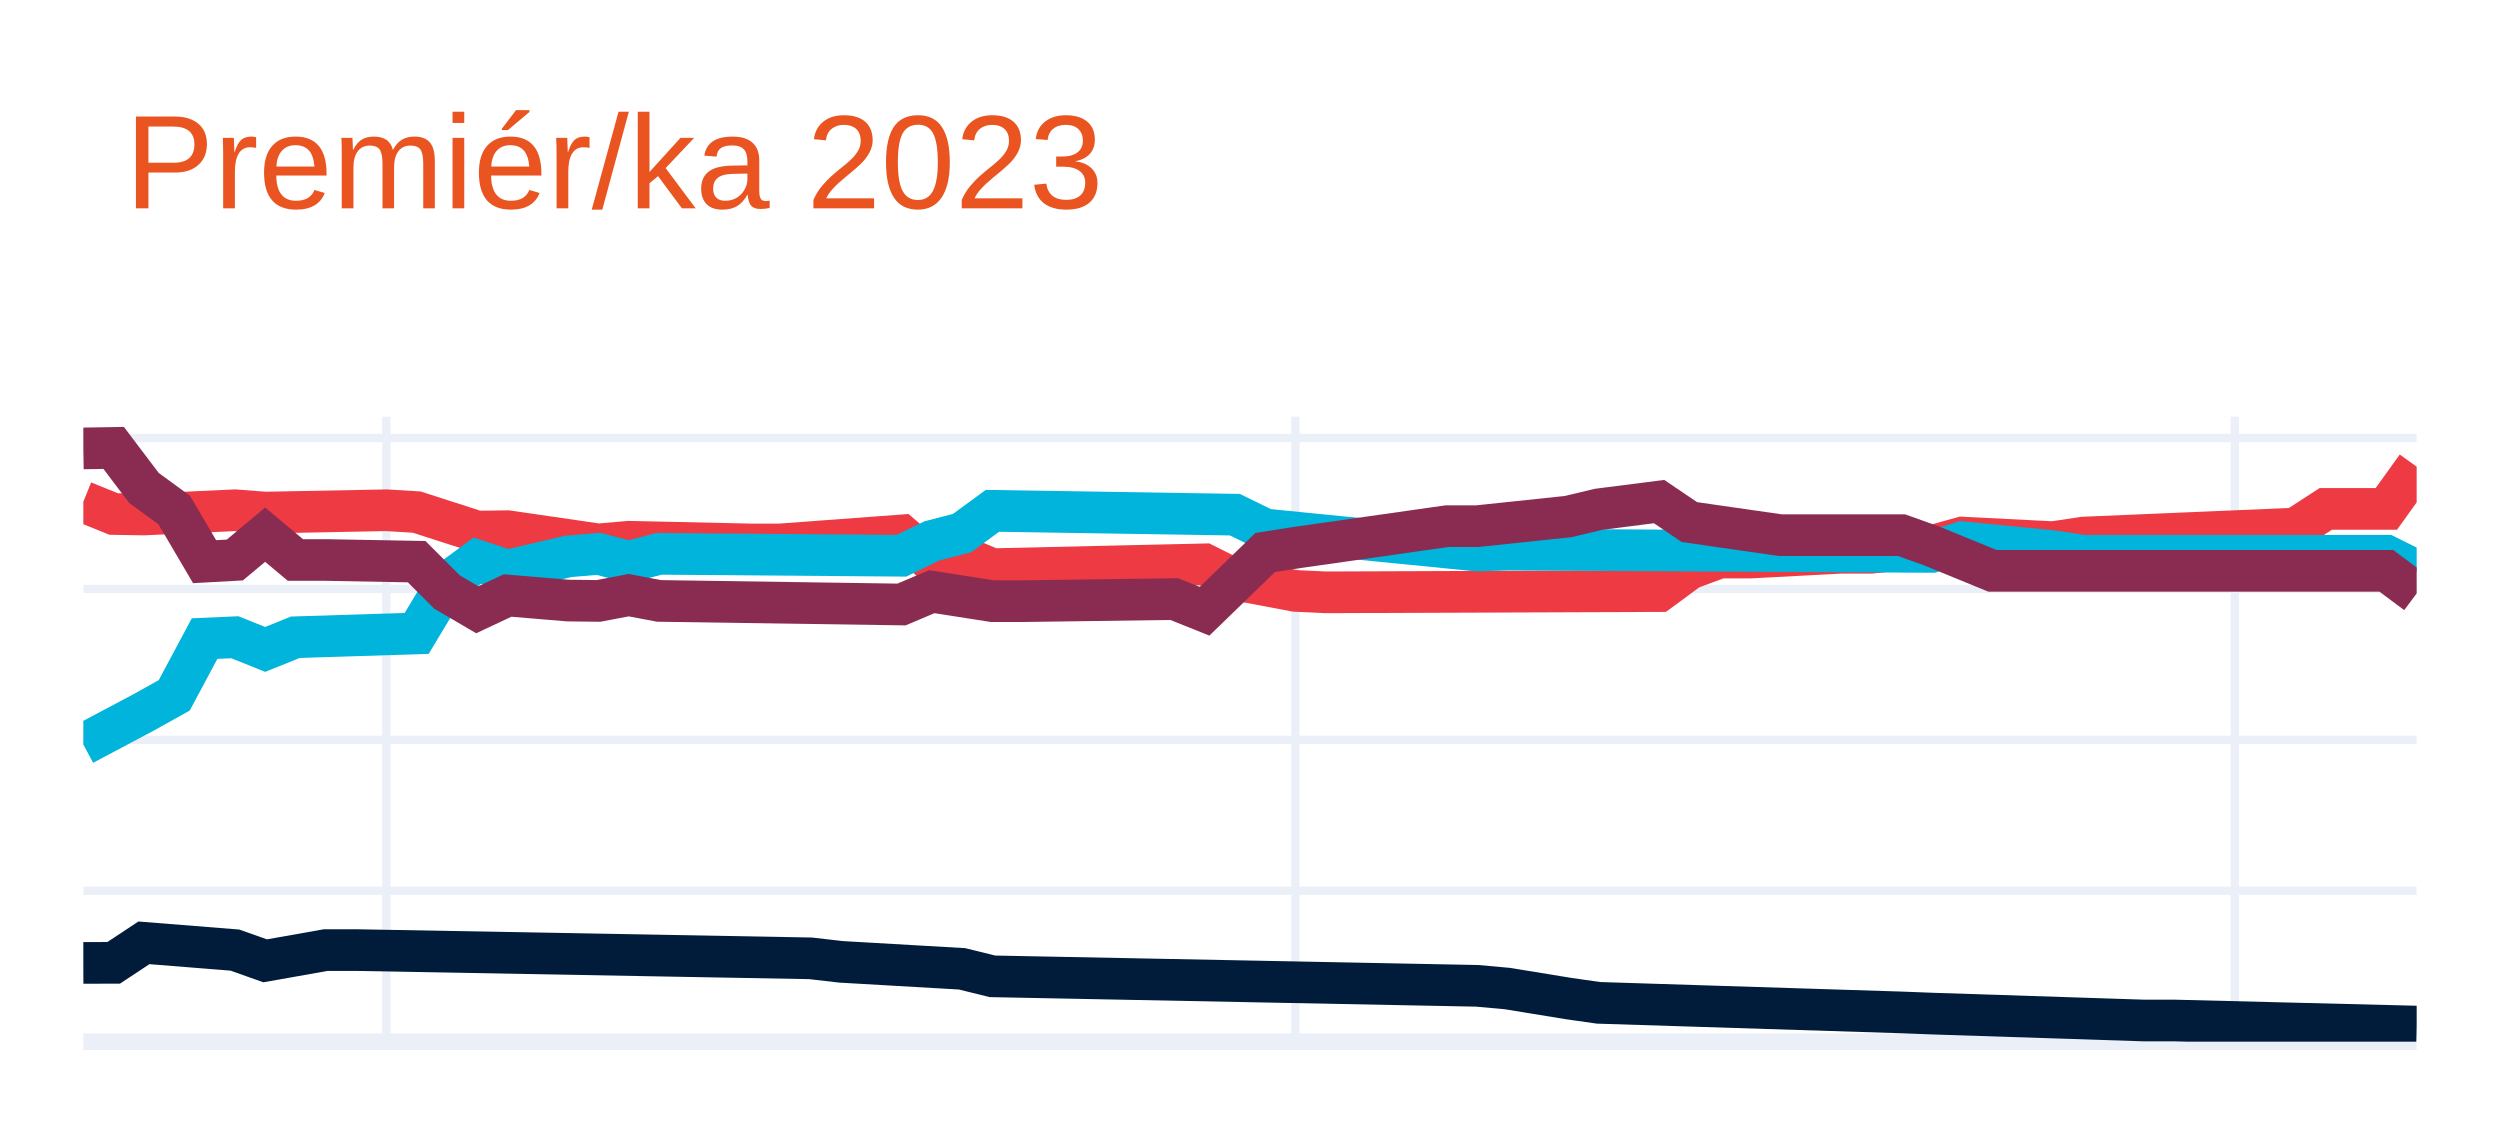
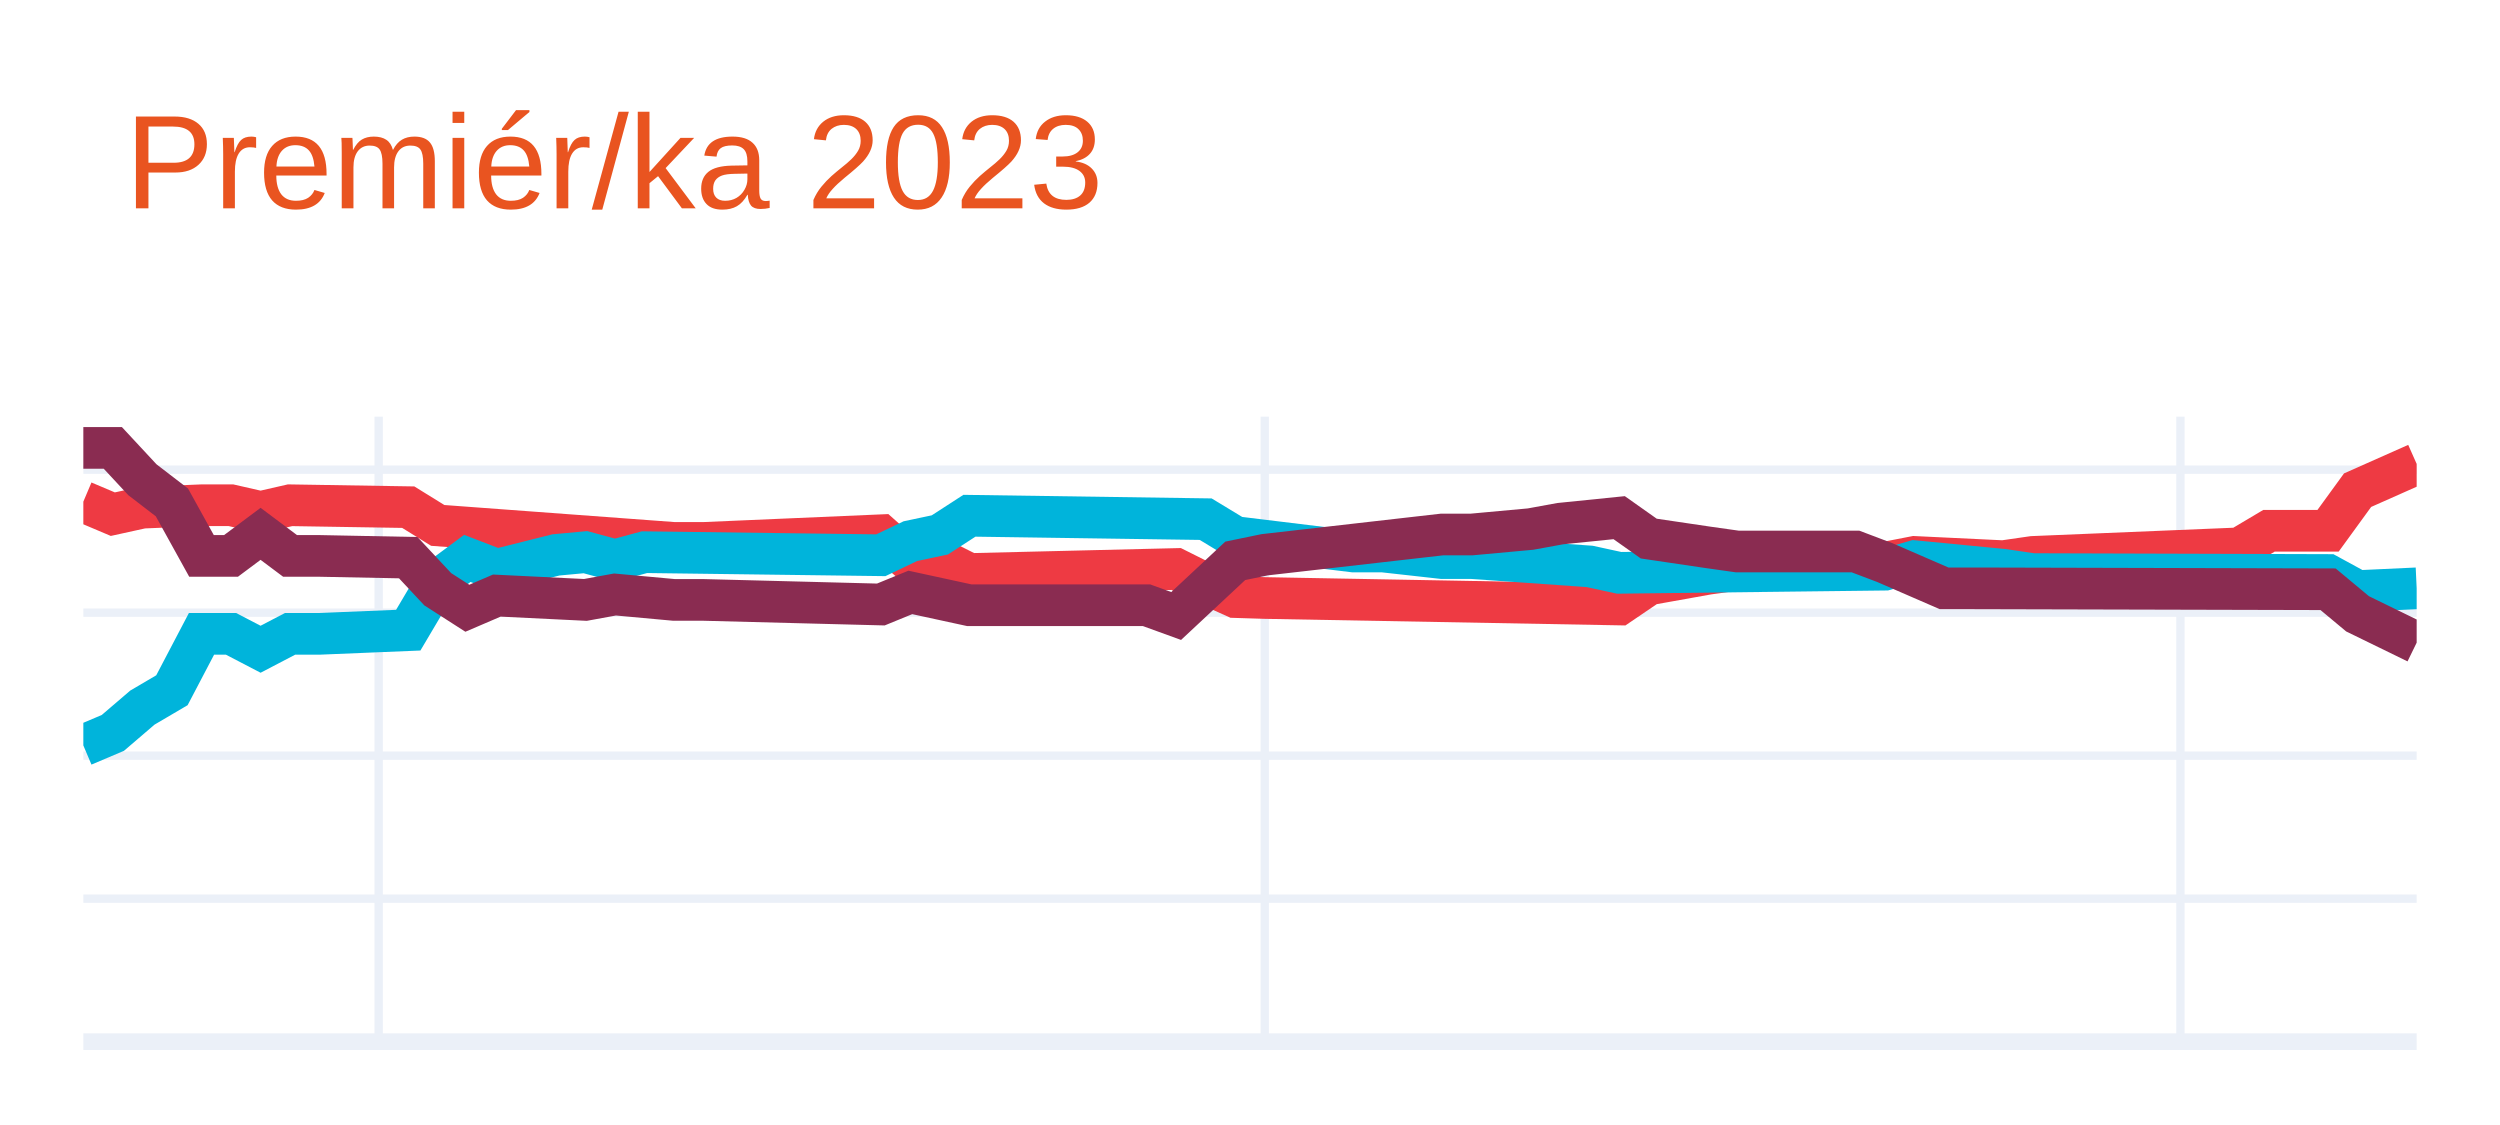
<svg xmlns="http://www.w3.org/2000/svg" class="main-svg" width="300" height="135" style="" viewBox="0 0 300 135">
  <rect x="0" y="0" width="300" height="135" style="fill: rgb(255, 255, 255); fill-opacity: 1;" />
-   <defs id="defs-8d9646">
+   <defs id="defs-8f3d60">
    <g class="clips">
-       <clipPath id="clip8d9646xyplot" class="plotclip">
+       <clipPath id="clip8f3d60xyplot" class="plotclip">
        <rect width="280" height="75" />
      </clipPath>
-       <clipPath class="axesclip" id="clip8d9646x">
+       <clipPath class="axesclip" id="clip8f3d60x">
        <rect x="10" y="0" width="280" height="135" />
      </clipPath>
-       <clipPath class="axesclip" id="clip8d9646y">
+       <clipPath class="axesclip" id="clip8f3d60y">
        <rect x="0" y="50" width="300" height="75" />
      </clipPath>
-       <clipPath class="axesclip" id="clip8d9646xy">
+       <clipPath class="axesclip" id="clip8f3d60xy">
        <rect x="10" y="50" width="280" height="75" />
      </clipPath>
    </g>
    <g class="gradients" />
    <g class="patterns" />
  </defs>
  <g class="bglayer" />
  <g class="layer-below">
    <g class="imagelayer" />
    <g class="shapelayer" />
  </g>
  <g class="cartesianlayer">
    <g class="subplot xy">
      <g class="layer-subplot">
        <g class="shapelayer" />
        <g class="imagelayer" />
      </g>
      <g class="minor-gridlayer">
        <g class="x" />
        <g class="y" />
      </g>
      <g class="gridlayer">
        <g class="x">
-           <path class="xgrid crisp" transform="translate(46.36,0)" d="M0,50v75" style="stroke: rgb(235, 240, 248); stroke-opacity: 1; stroke-width: 1px;" />
-           <path class="xgrid crisp" transform="translate(155.45,0)" d="M0,50v75" style="stroke: rgb(235, 240, 248); stroke-opacity: 1; stroke-width: 1px;" />
-           <path class="xgrid crisp" transform="translate(268.18,0)" d="M0,50v75" style="stroke: rgb(235, 240, 248); stroke-opacity: 1; stroke-width: 1px;" />
+           <path class="xgrid crisp" transform="translate(45.44,0)" d="M0,50v75" style="stroke: rgb(235, 240, 248); stroke-opacity: 1; stroke-width: 1px;" />
+           <path class="xgrid crisp" transform="translate(151.77,0)" d="M0,50v75" style="stroke: rgb(235, 240, 248); stroke-opacity: 1; stroke-width: 1px;" />
+           <path class="xgrid crisp" transform="translate(261.65,0)" d="M0,50v75" style="stroke: rgb(235, 240, 248); stroke-opacity: 1; stroke-width: 1px;" />
        </g>
        <g class="y">
-           <path class="ygrid crisp" transform="translate(0,106.89)" d="M10,0h280" style="stroke: rgb(235, 240, 248); stroke-opacity: 1; stroke-width: 1px;" />
-           <path class="ygrid crisp" transform="translate(0,88.78)" d="M10,0h280" style="stroke: rgb(235, 240, 248); stroke-opacity: 1; stroke-width: 1px;" />
-           <path class="ygrid crisp" transform="translate(0,70.67)" d="M10,0h280" style="stroke: rgb(235, 240, 248); stroke-opacity: 1; stroke-width: 1px;" />
-           <path class="ygrid crisp" transform="translate(0,52.56)" d="M10,0h280" style="stroke: rgb(235, 240, 248); stroke-opacity: 1; stroke-width: 1px;" />
+           <path class="ygrid crisp" transform="translate(0,107.84)" d="M10,0h280" style="stroke: rgb(235, 240, 248); stroke-opacity: 1; stroke-width: 1px;" />
+           <path class="ygrid crisp" transform="translate(0,90.68)" d="M10,0h280" style="stroke: rgb(235, 240, 248); stroke-opacity: 1; stroke-width: 1px;" />
+           <path class="ygrid crisp" transform="translate(0,73.52)" d="M10,0h280" style="stroke: rgb(235, 240, 248); stroke-opacity: 1; stroke-width: 1px;" />
+           <path class="ygrid crisp" transform="translate(0,56.36)" d="M10,0h280" style="stroke: rgb(235, 240, 248); stroke-opacity: 1; stroke-width: 1px;" />
        </g>
      </g>
      <g class="zerolinelayer">
        <path class="yzl zl crisp" transform="translate(0,125)" d="M10,0h280" style="stroke: rgb(235, 240, 248); stroke-opacity: 1; stroke-width: 2px;" />
      </g>
      <path class="xlines-below" />
      <path class="ylines-below" />
      <g class="overlines-below" />
      <g class="xaxislayer-below" />
      <g class="yaxislayer-below" />
      <g class="overaxes-below" />
-       <g class="plot" transform="translate(10,50)" clip-path="url(#clip8d9646xyplot)">
+       <g class="plot" transform="translate(10,50)" clip-path="url(#clip8f3d60xyplot)">
        <g class="scatterlayer mlayer">
-           <g class="trace scatter tracea9ab58" style="stroke-miterlimit: 2; opacity: 1;">
+           <g class="trace scatter trace057d6e" style="stroke-miterlimit: 2; opacity: 1;">
            <g class="fills" />
            <g class="errorbars" />
            <g class="lines">
-               <path class="js-line" d="M0,10.21L3.64,11.68L7.27,11.74L18.18,11.23L21.82,11.51L36.36,11.23L40,11.45L47.27,13.79L50.91,13.74L61.82,15.33L65.45,15.01L80,15.33L83.64,15.33L98.18,14.25L101.82,17.38L105.45,16.78L109.09,18.3L134.55,17.72L138.18,19.54L145.45,20.91L149.09,21.08L189.09,20.93L192.73,18.25L196.36,16.91L200,16.91L210.91,16.33L214.55,16.33L221.82,15.52L225.45,14.51L236.36,15.06L240,14.51L265.45,13.43L269.09,11.07L276.36,11.07L280,6" style="vector-effect: none; fill: none; stroke: rgb(238, 58, 67); stroke-opacity: 1; stroke-width: 5px; opacity: 1;" />
+               <path class="js-line" d="M0,10.2L3.54,11.7L7.09,10.92L14.18,10.63L17.72,10.63L21.27,11.44L24.81,10.63L38.99,10.86L42.53,13.05L70.89,15.15L74.43,15.15L95.7,14.23L99.24,17.37L102.78,17.1L106.33,18.88L131.14,18.28L134.68,20.05L138.23,21.65L141.77,21.76L184.3,22.54L187.85,20.13L194.94,18.86L198.48,18.36L216.2,17.52L219.75,16.83L230.38,17.34L233.92,16.83L258.73,15.8L262.28,13.69L269.37,13.69L272.91,8.82L280,5.67" style="vector-effect: none; fill: none; stroke: rgb(238, 58, 67); stroke-opacity: 1; stroke-width: 5px; opacity: 1;" />
            </g>
            <g class="points" />
            <g class="text" />
          </g>
-           <g class="trace scatter trace6d6795" style="stroke-miterlimit: 2; opacity: 1;">
+           <g class="trace scatter tracec7f1f7" style="stroke-miterlimit: 2; opacity: 1;">
            <g class="fills" />
            <g class="errorbars" />
            <g class="lines">
-               <path class="js-line" d="M0,39.33L7.27,35.47L10.91,33.44L14.55,26.63L18.18,26.47L21.82,27.93L25.45,26.47L40,26.01L43.64,19.96L47.27,17.28L50.91,18.47L58.18,16.77L61.82,16.46L65.45,17.41L69.09,16.46L98.18,16.69L101.82,14.91L105.45,13.97L109.09,11.3L138.18,11.76L141.82,13.54L167.27,16.07L170.91,15.95L221.82,16.23L225.45,15.06L236.36,16.14L240,16.69L276.36,16.69L280,18.5" style="vector-effect: none; fill: none; stroke: rgb(0, 180, 219); stroke-opacity: 1; stroke-width: 5px; opacity: 1;" />
+               <path class="js-line" d="M0,39.45L3.54,37.95L7.09,34.91L10.63,32.83L14.18,26.06L17.72,26.06L21.27,27.91L24.81,26.06L28.35,26.06L38.99,25.62L42.53,19.64L46.08,17.01L49.62,18.37L56.71,16.59L60.25,16.26L63.8,17.22L67.34,16.26L95.7,16.63L99.24,14.94L102.78,14.19L106.33,11.89L134.68,12.3L138.23,14.45L152.41,16.18L155.95,16.18L163.04,16.97L166.58,16.97L180.76,17.97L184.3,18.74L216.2,18.36L219.75,17.34L230.38,18.37L233.92,18.89L269.37,19L272.91,20.93L280,20.6" style="vector-effect: none; fill: none; stroke: rgb(0, 180, 219); stroke-opacity: 1; stroke-width: 5px; opacity: 1;" />
            </g>
            <g class="points" />
            <g class="text" />
          </g>
-           <g class="trace scatter tracedcb089" style="stroke-miterlimit: 2; opacity: 1;">
+           <g class="trace scatter tracec91011" style="stroke-miterlimit: 2; opacity: 1;">
            <g class="fills" />
            <g class="errorbars" />
            <g class="lines">
-               <path class="js-line" d="M0,3.81L3.64,3.75L7.27,8.55L10.91,11.21L14.55,17.4L18.18,17.2L21.82,14.16L25.45,17.2L29.09,17.2L40,17.4L43.64,21.04L47.27,23.17L50.91,21.46L58.18,22.07L61.82,22.11L65.45,21.42L69.09,22.11L98.18,22.54L101.82,21L109.09,22.14L112.73,22.14L130.91,21.89L134.55,23.35L141.82,16.3L145.45,15.73L163.64,13.14L167.27,13.14L178.18,11.99L181.82,11.12L189.09,10.19L192.73,12.65L203.64,14.22L207.27,14.22L218.18,14.22L221.82,15.52L229.09,18.5L232.73,18.5L276.36,18.5L280,21.21" style="vector-effect: none; fill: none; stroke: rgb(138, 44, 81); stroke-opacity: 1; stroke-width: 5px; opacity: 1;" />
-             </g>
-             <g class="points" />
-             <g class="text" />
-           </g>
-           <g class="trace scatter trace751f56" style="stroke-miterlimit: 2; opacity: 1;">
-             <g class="fills" />
-             <g class="errorbars" />
-             <g class="lines">
-               <path class="js-line" d="M0,65.55L3.64,65.54L7.27,63.14L18.18,64.01L21.82,65.3L29.09,64.01L32.73,64.01L87.27,65L90.91,65.42L105.45,66.26L109.09,67.16L167.27,68.3L170.91,68.63L178.18,69.82L181.82,70.34L218.18,71.49L221.82,71.63L247.27,72.46L250.91,72.46L280,73.19" style="vector-effect: none; fill: none; stroke: rgb(1, 27, 58); stroke-opacity: 1; stroke-width: 5px; opacity: 1;" />
+               <path class="js-line" d="M0,3.75L3.54,3.75L7.09,7.57L10.63,10.29L14.18,16.71L17.72,16.71L21.27,14.06L24.81,16.71L28.35,16.71L38.99,16.92L42.53,20.71L46.08,22.99L49.62,21.47L60.25,21.99L63.8,21.34L70.89,21.99L74.43,21.99L95.7,22.54L99.24,21.09L106.33,22.63L109.87,22.63L127.59,22.63L131.14,23.92L138.23,17.3L141.77,16.57L163.04,14.14L166.58,14.14L173.67,13.49L177.22,12.84L184.3,12.12L187.85,14.63L194.94,15.68L198.48,16.18L212.66,16.18L216.2,17.52L223.29,20.6L226.84,20.6L269.37,20.71L272.91,23.66L280,27.12" style="vector-effect: none; fill: none; stroke: rgb(138, 44, 81); stroke-opacity: 1; stroke-width: 5px; opacity: 1;" />
            </g>
            <g class="points" />
            <g class="text" />
          </g>
        </g>
      </g>
      <g class="overplot" />
      <path class="xlines-above crisp" d="M0,0" style="fill: none;" />
      <path class="ylines-above crisp" d="M0,0" style="fill: none;" />
      <g class="overlines-above" />
      <g class="xaxislayer-above" />
      <g class="yaxislayer-above" />
      <g class="overaxes-above" />
    </g>
  </g>
  <g class="polarlayer" />
  <g class="smithlayer" />
  <g class="ternarylayer" />
  <g class="geolayer" />
  <g class="funnelarealayer" />
  <g class="pielayer" />
  <g class="iciclelayer" />
  <g class="treemaplayer" />
  <g class="sunburstlayer" />
  <g class="glimages" />
-   <defs id="topdefs-8d9646">
+   <defs id="topdefs-8f3d60">
    <g class="clips" />
  </defs>
  <g class="layer-above">
    <g class="imagelayer" />
    <g class="shapelayer" />
  </g>
  <g class="infolayer">
    <g class="g-gtitle">
      <text class="gtitle" x="15" y="25" text-anchor="start" dy="0em" style="font-family: Ubuntu, verdana, arial, sans-serif; font-size: 16px; fill: rgb(233, 84, 32); opacity: 1; font-weight: normal; white-space: pre;">Premiér/ka 2023</text>
    </g>
    <g class="g-xtitle" />
    <g class="g-ytitle" />
  </g>
</svg>
